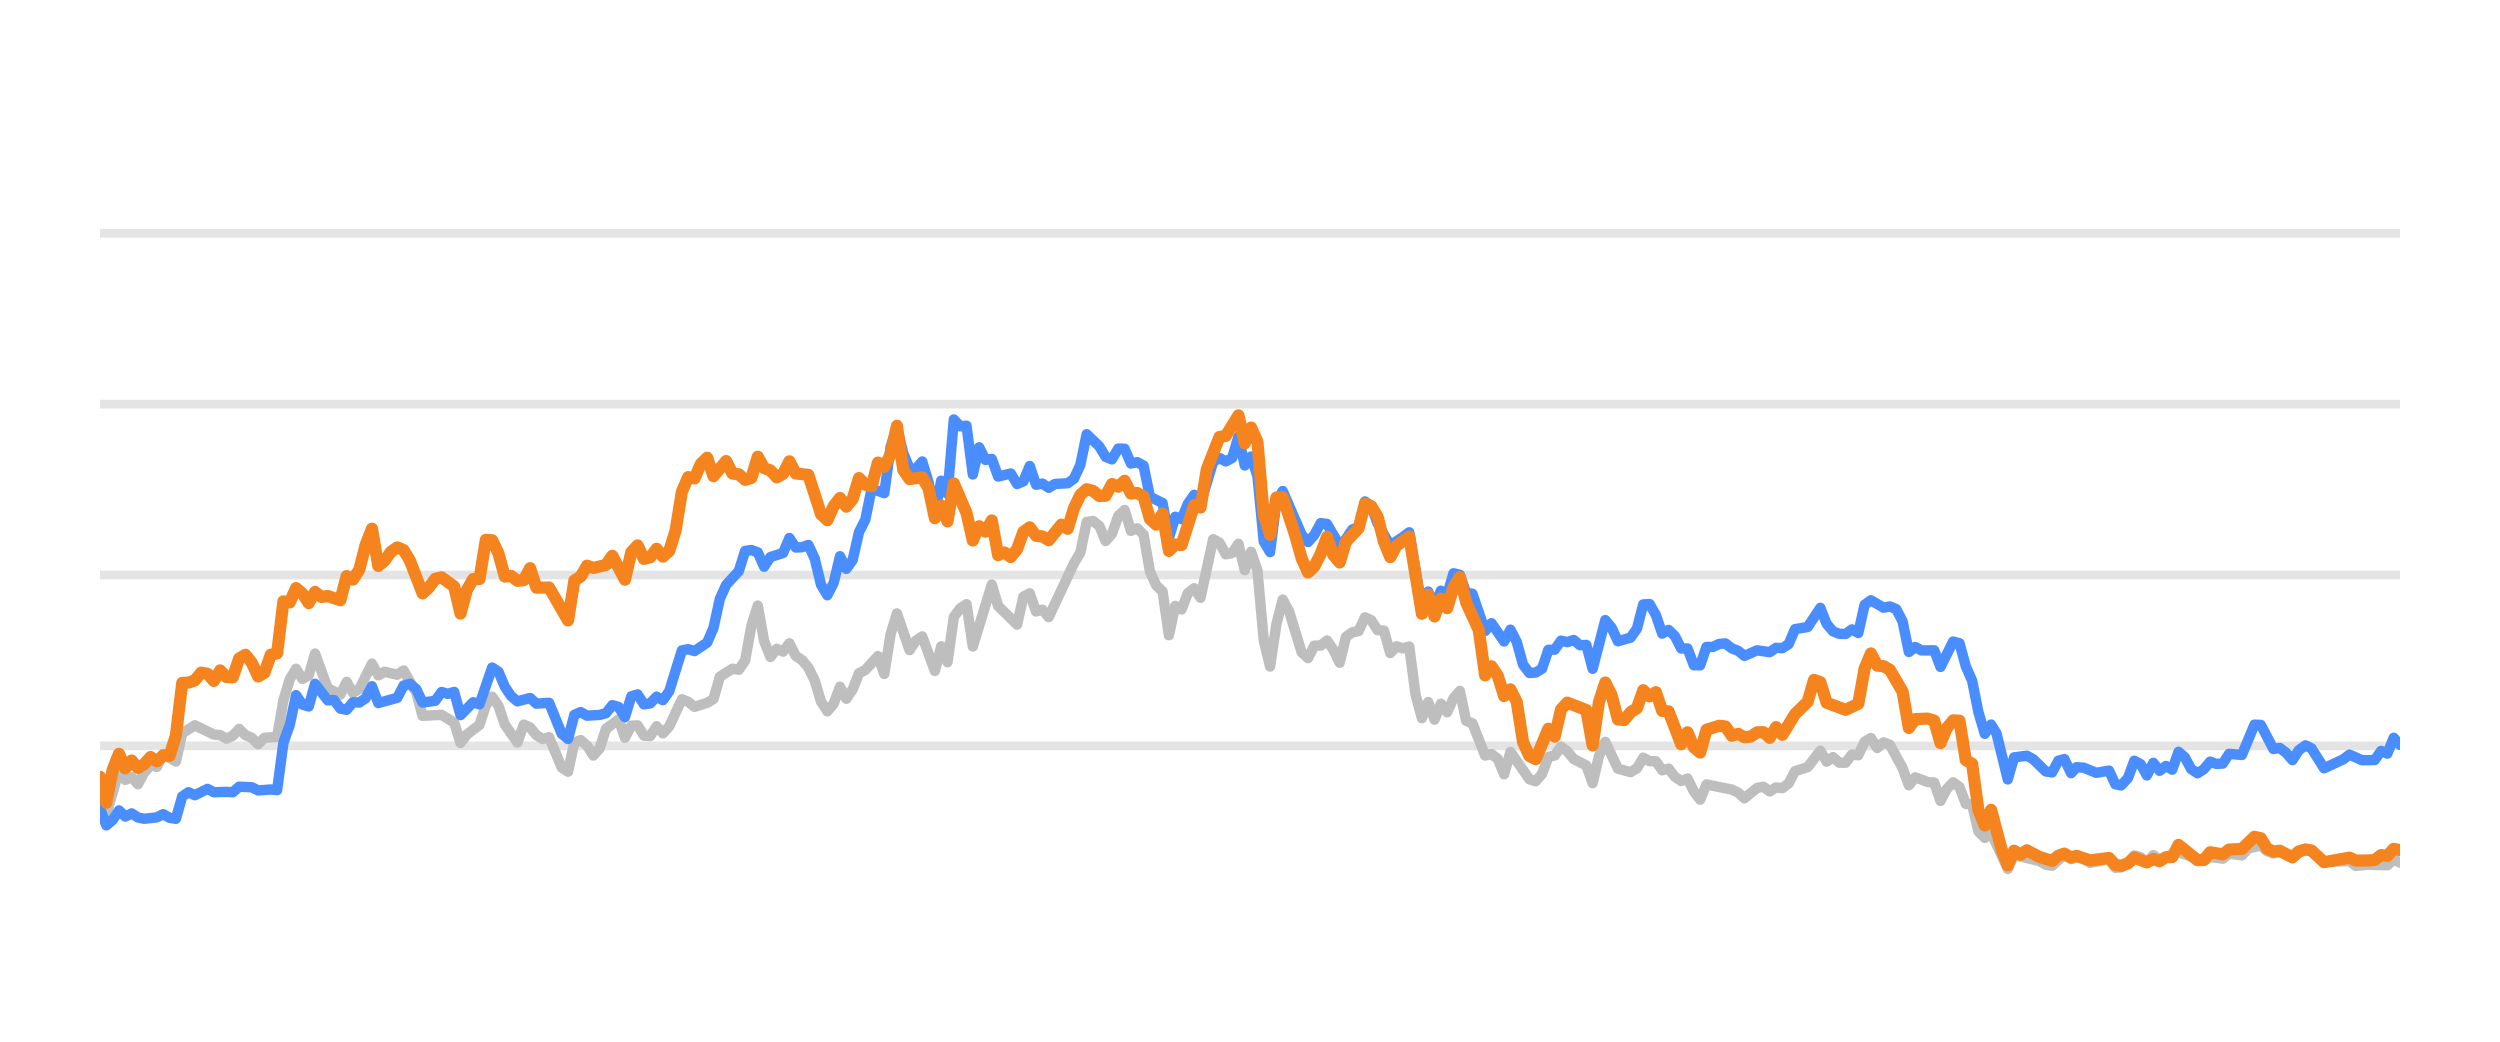
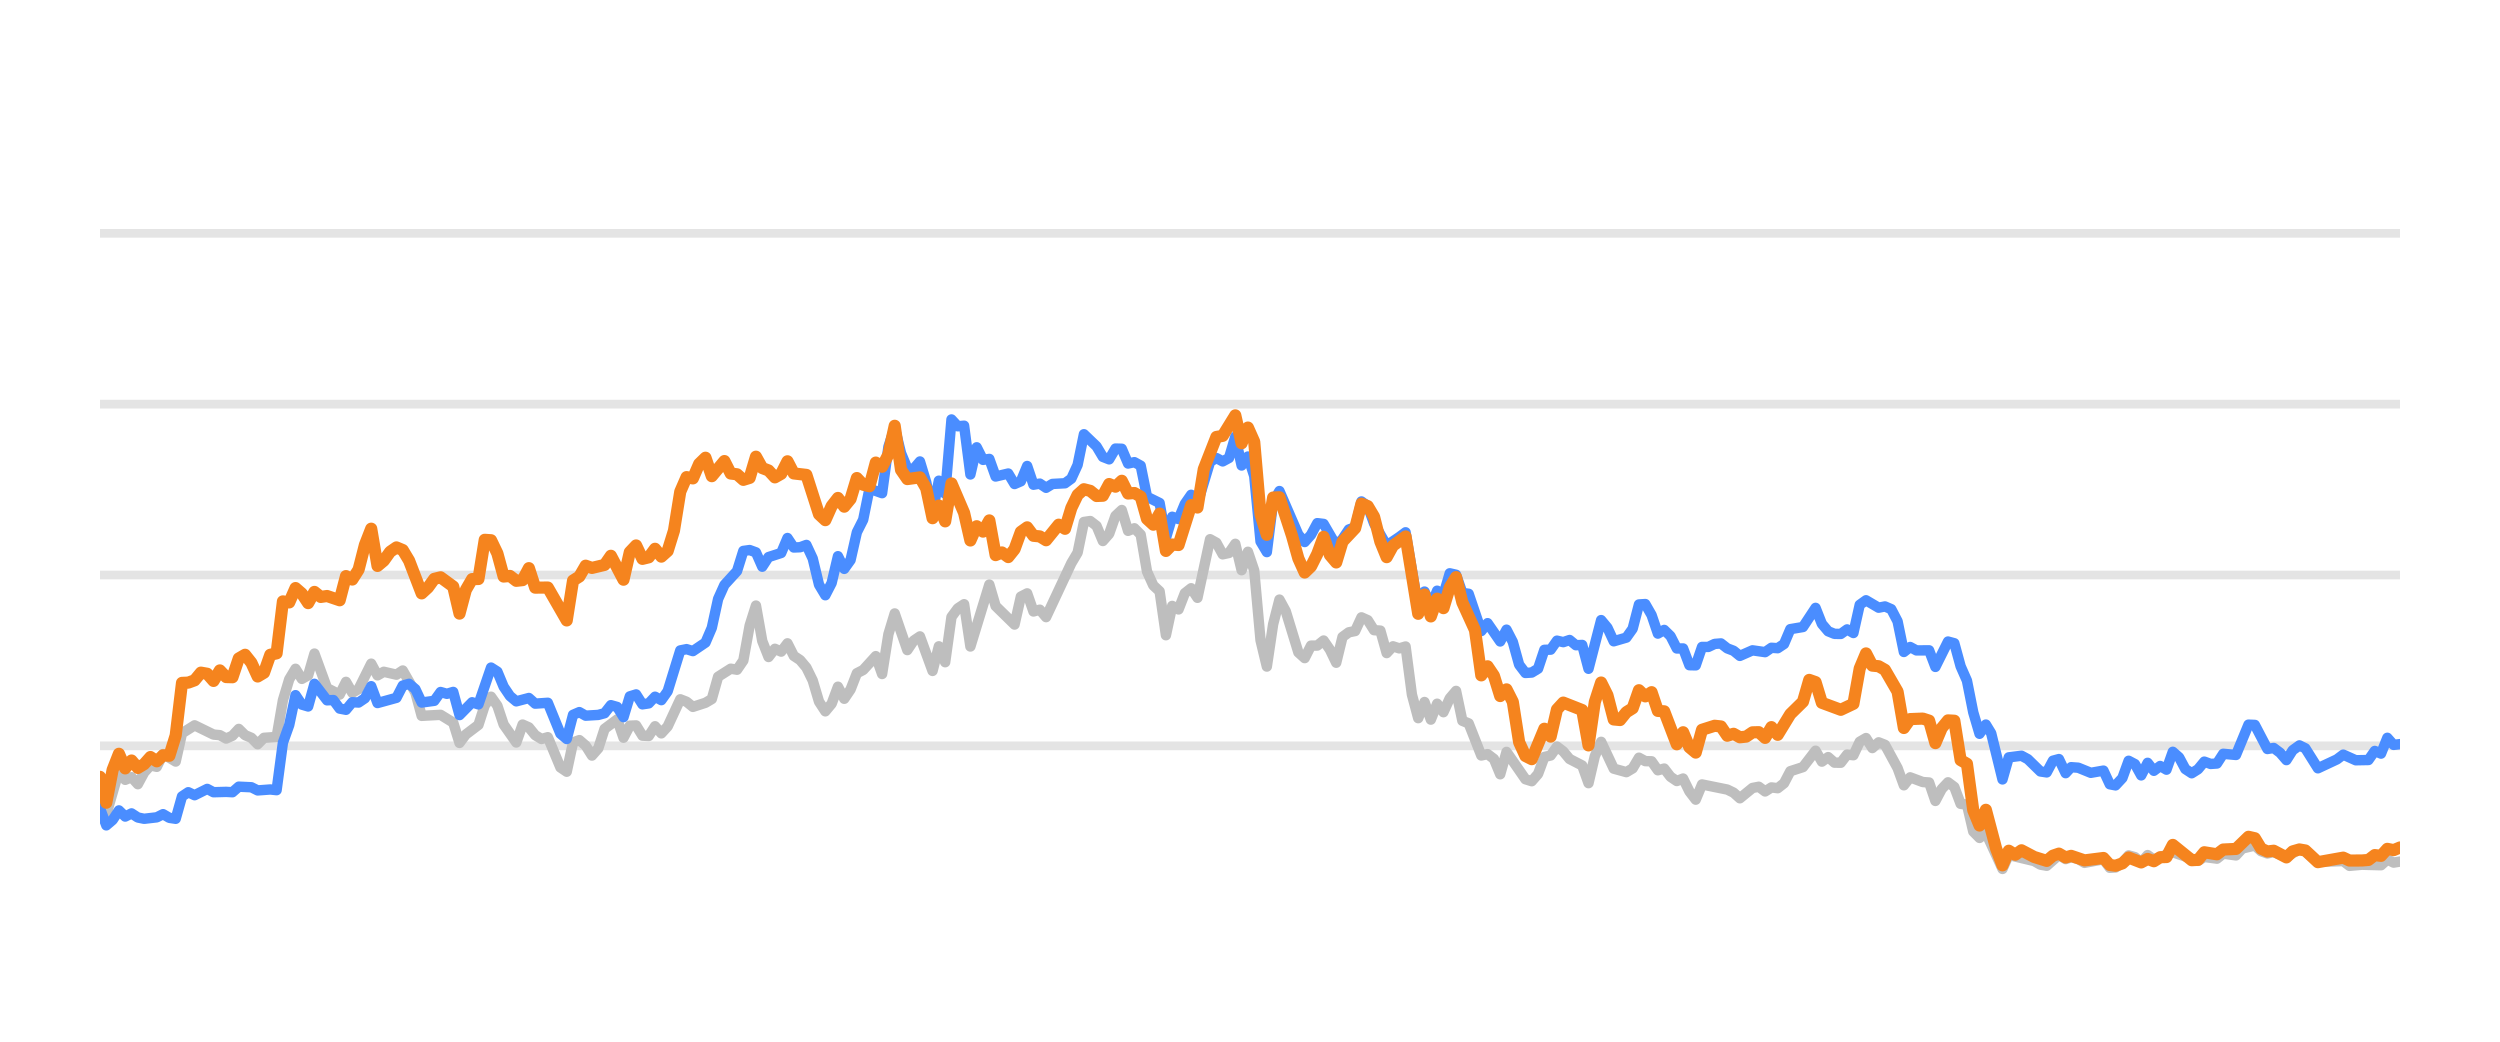
<svg xmlns="http://www.w3.org/2000/svg" width="144pt" height="60pt" viewBox="0 0 144 60" version="1.1">
  <defs>
    <style type="text/css">*{stroke-linejoin: round; stroke-linecap: butt}</style>
  </defs>
  <g id="figure_1">
    <g id="patch_1">
      <path d="M 0 60  L 144 60  L 144 0  L 0 0  L 0 60  z " style="fill: none; opacity: 0" />
    </g>
    <g id="axes_1">
      <g id="patch_2">
        <path d="M 5.76 52.8  L 138.24 52.8  L 138.24 3.6  L 5.76 3.6  L 5.76 52.8  z " style="fill: none" />
      </g>
      <g id="matplotlib.axis_1" />
      <g id="matplotlib.axis_2" />
      <g id="line2d_1">
-         <path d="M 5.76 42.96  L 138.24 42.96  " clip-path="url(#pcd23a385c2)" style="fill: none; stroke: #b2b2b2; stroke-opacity: 0.35; stroke-width: 0.5; stroke-linecap: square" />
+         <path d="M 5.76 42.96  L 138.24 42.96  " clip-path="url(#p2ea7244131)" style="fill: none; stroke: #b2b2b2; stroke-opacity: 0.35; stroke-width: 0.5; stroke-linecap: square" />
      </g>
      <g id="line2d_2">
-         <path d="M 5.76 33.12  L 138.24 33.12  " clip-path="url(#pcd23a385c2)" style="fill: none; stroke: #b2b2b2; stroke-opacity: 0.35; stroke-width: 0.5; stroke-linecap: square" />
+         <path d="M 5.76 33.12  L 138.24 33.12  " clip-path="url(#p2ea7244131)" style="fill: none; stroke: #b2b2b2; stroke-opacity: 0.35; stroke-width: 0.5; stroke-linecap: square" />
      </g>
      <g id="line2d_3">
-         <path d="M 5.76 23.28  L 138.24 23.28  " clip-path="url(#pcd23a385c2)" style="fill: none; stroke: #b2b2b2; stroke-opacity: 0.35; stroke-width: 0.5; stroke-linecap: square" />
+         <path d="M 5.76 23.28  L 138.24 23.28  " clip-path="url(#p2ea7244131)" style="fill: none; stroke: #b2b2b2; stroke-opacity: 0.35; stroke-width: 0.5; stroke-linecap: square" />
      </g>
      <g id="line2d_4">
-         <path d="M 5.76 13.44  L 138.24 13.44  " clip-path="url(#pcd23a385c2)" style="fill: none; stroke: #b2b2b2; stroke-opacity: 0.35; stroke-width: 0.5; stroke-linecap: square" />
+         <path d="M 5.76 13.44  L 138.24 13.44  " clip-path="url(#p2ea7244131)" style="fill: none; stroke: #b2b2b2; stroke-opacity: 0.35; stroke-width: 0.5; stroke-linecap: square" />
      </g>
      <g id="line2d_5">
-         <path d="M 5.76 46.128  L 6.124 46.916  L 6.853 44.406  L 7.217 44.918  L 7.582 44.766  L 7.946 45.169  L 8.31 44.495  L 8.674 44.087  L 9.039 44.17  L 9.403 43.432  L 10.132 43.865  L 10.496 42.237  L 11.225 41.779  L 12.317 42.311  L 12.682 42.345  L 13.046 42.542  L 13.41 42.379  L 13.775 41.986  L 14.139 42.345  L 14.503 42.498  L 14.868 42.867  L 15.232 42.498  L 15.961 42.448  L 16.325 40.333  L 16.689 39.127  L 17.053 38.522  L 17.418 39.103  L 17.782 38.901  L 18.146 37.646  L 18.875 39.639  L 19.604 40.008  L 19.968 39.275  L 20.332 39.905  L 20.696 39.688  L 21.425 38.227  L 21.789 38.901  L 22.154 38.694  L 22.882 38.862  L 23.247 38.621  L 23.975 39.89  L 24.34 41.233  L 25.432 41.174  L 26.161 41.622  L 26.525 42.793  L 26.89 42.306  L 27.618 41.755  L 27.983 40.628  L 28.347 40.131  L 28.711 40.648  L 29.076 41.735  L 29.804 42.768  L 30.168 41.735  L 30.533 41.897  L 30.897 42.345  L 31.261 42.566  L 31.626 42.463  L 32.354 44.205  L 32.719 44.451  L 33.083 42.763  L 33.447 42.63  L 33.811 42.945  L 34.176 43.521  L 34.54 43.108  L 34.904 41.981  L 35.633 41.44  L 35.997 42.493  L 36.362 41.799  L 36.726 41.784  L 37.09 42.375  L 37.455 42.394  L 37.819 41.833  L 38.183 42.242  L 38.547 41.843  L 39.276 40.279  L 39.64 40.421  L 40.005 40.716  L 40.733 40.48  L 41.098 40.264  L 41.462 38.98  L 42.19 38.517  L 42.555 38.576  L 42.919 38.045  L 43.283 36.033  L 43.648 34.881  L 44.012 36.923  L 44.376 37.843  L 44.741 37.371  L 45.105 37.533  L 45.469 37.056  L 45.834 37.779  L 46.198 38.02  L 46.562 38.453  L 46.926 39.196  L 47.291 40.416  L 47.655 40.972  L 48.019 40.534  L 48.384 39.555  L 48.748 40.249  L 49.112 39.713  L 49.477 38.778  L 49.841 38.591  L 50.569 37.794  L 50.934 38.822  L 51.298 36.534  L 51.662 35.334  L 52.391 37.445  L 52.755 36.903  L 53.12 36.657  L 53.848 38.645  L 54.213 37.228  L 54.577 38.143  L 54.941 35.536  L 55.305 35.044  L 55.67 34.803  L 56.034 37.238  L 57.127 33.671  L 57.491 34.906  L 58.584 35.974  L 58.948 34.365  L 59.313 34.178  L 59.677 35.221  L 60.041 35.118  L 60.406 35.546  L 61.863 32.441  L 62.227 31.831  L 62.592 30.065  L 62.956 30.011  L 63.32 30.291  L 63.684 31.162  L 64.049 30.749  L 64.413 29.715  L 64.777 29.376  L 65.142 30.576  L 65.506 30.429  L 65.87 30.793  L 66.235 32.918  L 66.599 33.72  L 66.963 34.06  L 67.328 36.589  L 67.692 34.901  L 68.056 35.103  L 68.42 34.168  L 68.785 33.883  L 69.149 34.434  L 69.878 31.059  L 70.242 31.26  L 70.606 31.929  L 70.971 31.851  L 71.335 31.324  L 71.699 32.844  L 72.063 31.782  L 72.428 32.859  L 72.792 36.884  L 73.156 38.394  L 73.521 35.954  L 73.885 34.537  L 74.249 35.206  L 74.978 37.578  L 75.342 37.907  L 75.707 37.189  L 76.071 37.184  L 76.435 36.894  L 76.799 37.42  L 77.164 38.173  L 77.528 36.687  L 77.892 36.421  L 78.257 36.348  L 78.621 35.56  L 78.985 35.723  L 79.35 36.298  L 79.714 36.323  L 80.078 37.617  L 80.442 37.228  L 80.807 37.346  L 81.171 37.238  L 81.535 40.008  L 81.9 41.366  L 82.264 40.436  L 82.628 41.45  L 82.993 40.534  L 83.357 41.022  L 83.721 40.224  L 84.086 39.796  L 84.45 41.518  L 84.814 41.666  L 85.543 43.516  L 85.907 43.437  L 86.271 43.713  L 86.636 44.598  L 87 43.309  L 88.093 44.884  L 88.457 44.997  L 88.821 44.579  L 89.186 43.6  L 89.55 43.516  L 89.914 43.004  L 90.279 43.28  L 90.643 43.718  L 91.372 44.092  L 91.736 45.11  L 92.1 43.555  L 92.465 42.729  L 93.193 44.274  L 93.922 44.475  L 94.286 44.259  L 94.65 43.644  L 95.015 43.841  L 95.379 43.851  L 95.743 44.367  L 96.108 44.269  L 96.472 44.741  L 96.836 44.987  L 97.2 44.844  L 97.565 45.587  L 97.929 46.06  L 98.293 45.184  L 99.751 45.479  L 100.115 45.656  L 100.479 45.981  L 101.208 45.386  L 101.572 45.317  L 101.936 45.587  L 102.301 45.356  L 102.665 45.4  L 103.029 45.115  L 103.394 44.421  L 104.122 44.185  L 104.851 43.24  L 105.215 43.87  L 105.58 43.609  L 105.944 43.929  L 106.308 43.934  L 106.672 43.462  L 107.037 43.501  L 107.401 42.724  L 107.765 42.512  L 108.13 43.088  L 108.494 42.758  L 108.858 42.901  L 109.587 44.239  L 109.951 45.233  L 110.315 44.775  L 111.044 45.046  L 111.408 45.071  L 111.773 46.133  L 112.137 45.445  L 112.501 45.061  L 112.866 45.331  L 113.23 46.301  L 113.594 46.345  L 113.959 47.895  L 114.323 48.264  L 114.687 47.964  L 115.648 50.05  L 116.011 49.248  L 117.475 49.597  L 117.838 49.804  L 118.202 49.868  L 118.907 49.248  L 119.295 49.484  L 119.613 49.376  L 120.023 49.479  L 120.387 49.7  L 121.479 49.494  L 121.845 49.986  L 122.178 49.966  L 122.572 49.7  L 122.935 49.272  L 123.298 49.371  L 123.658 49.681  L 124.031 49.253  L 124.392 49.513  L 125.484 49.09  L 126.943 49.587  L 127.305 49.361  L 128.035 49.459  L 128.398 49.169  L 129.133 49.272  L 129.499 48.874  L 130.224 48.702  L 130.588 49.031  L 130.949 49.159  L 131.311 49.08  L 132.046 49.366  L 132.798 48.908  L 133.14 49.051  L 133.866 49.646  L 135.33 49.597  L 135.689 49.873  L 136.415 49.809  L 137.512 49.838  L 137.877 49.509  L 138.24 49.686  L 138.24 49.686  " clip-path="url(#pcd23a385c2)" style="fill: none; stroke: #bebebe; stroke-width: 0.6; stroke-linecap: round" />
+         <path d="M 5.76 46.128  L 6.123 46.916  L 6.85 44.406  L 7.213 44.918  L 7.576 44.766  L 7.94 45.169  L 8.303 44.495  L 8.666 44.087  L 9.03 44.17  L 9.393 43.432  L 10.12 43.865  L 10.483 42.237  L 11.209 41.779  L 12.299 42.311  L 12.663 42.345  L 13.026 42.542  L 13.389 42.379  L 13.753 41.986  L 14.116 42.345  L 14.479 42.498  L 14.842 42.867  L 15.206 42.498  L 15.932 42.448  L 16.296 40.333  L 16.659 39.127  L 17.022 38.522  L 17.385 39.103  L 17.749 38.901  L 18.112 37.646  L 18.839 39.639  L 19.565 40.008  L 19.929 39.275  L 20.292 39.905  L 20.655 39.688  L 21.382 38.227  L 21.745 38.901  L 22.108 38.694  L 22.835 38.862  L 23.198 38.621  L 23.925 39.89  L 24.288 41.233  L 25.378 41.174  L 26.105 41.622  L 26.468 42.793  L 26.831 42.306  L 27.558 41.755  L 27.921 40.628  L 28.284 40.131  L 28.648 40.648  L 29.011 41.735  L 29.738 42.768  L 30.101 41.735  L 30.464 41.897  L 30.827 42.345  L 31.191 42.566  L 31.554 42.463  L 32.281 44.205  L 32.644 44.451  L 33.007 42.763  L 33.371 42.63  L 33.734 42.945  L 34.097 43.521  L 34.46 43.108  L 34.824 41.981  L 35.55 41.44  L 35.914 42.493  L 36.277 41.799  L 36.64 41.784  L 37.004 42.375  L 37.367 42.394  L 37.73 41.833  L 38.093 42.242  L 38.457 41.843  L 39.183 40.279  L 39.547 40.421  L 39.91 40.716  L 40.636 40.48  L 41 40.264  L 41.363 38.98  L 42.09 38.517  L 42.453 38.576  L 42.816 38.045  L 43.18 36.033  L 43.543 34.881  L 43.906 36.923  L 44.269 37.843  L 44.633 37.371  L 44.996 37.533  L 45.359 37.056  L 45.723 37.779  L 46.086 38.02  L 46.449 38.453  L 46.813 39.196  L 47.176 40.416  L 47.539 40.972  L 47.902 40.534  L 48.266 39.555  L 48.629 40.249  L 48.992 39.713  L 49.356 38.778  L 49.719 38.591  L 50.445 37.794  L 50.809 38.822  L 51.172 36.534  L 51.535 35.334  L 52.262 37.445  L 52.625 36.903  L 52.989 36.657  L 53.715 38.645  L 54.078 37.228  L 54.442 38.143  L 54.805 35.536  L 55.168 35.044  L 55.532 34.803  L 55.895 37.238  L 56.985 33.671  L 57.348 34.906  L 58.438 35.974  L 58.801 34.365  L 59.165 34.178  L 59.528 35.221  L 59.891 35.118  L 60.254 35.546  L 61.708 32.441  L 62.071 31.831  L 62.434 30.065  L 62.798 30.011  L 63.161 30.291  L 63.524 31.162  L 63.887 30.749  L 64.251 29.715  L 64.614 29.376  L 64.977 30.576  L 65.341 30.429  L 65.704 30.793  L 66.067 32.918  L 66.431 33.72  L 66.794 34.06  L 67.157 36.589  L 67.52 34.901  L 67.884 35.103  L 68.247 34.168  L 68.61 33.883  L 68.974 34.434  L 69.7 31.059  L 70.063 31.26  L 70.427 31.929  L 70.79 31.851  L 71.153 31.324  L 71.517 32.844  L 71.88 31.782  L 72.243 32.859  L 72.607 36.884  L 72.97 38.394  L 73.333 35.954  L 73.696 34.537  L 74.06 35.206  L 74.786 37.578  L 75.15 37.907  L 75.513 37.189  L 75.876 37.184  L 76.24 36.894  L 76.603 37.42  L 76.966 38.173  L 77.329 36.687  L 77.693 36.421  L 78.056 36.348  L 78.419 35.56  L 78.783 35.723  L 79.146 36.298  L 79.509 36.323  L 79.872 37.617  L 80.236 37.228  L 80.599 37.346  L 80.962 37.238  L 81.326 40.008  L 81.689 41.366  L 82.052 40.436  L 82.416 41.45  L 82.779 40.534  L 83.142 41.022  L 83.505 40.224  L 83.869 39.796  L 84.232 41.518  L 84.595 41.666  L 85.322 43.516  L 85.685 43.437  L 86.049 43.713  L 86.412 44.598  L 86.775 43.309  L 87.865 44.884  L 88.228 44.997  L 88.592 44.579  L 88.955 43.6  L 89.318 43.516  L 89.682 43.004  L 90.045 43.28  L 90.408 43.718  L 91.135 44.092  L 91.498 45.11  L 91.861 43.555  L 92.225 42.729  L 92.951 44.274  L 93.678 44.475  L 94.041 44.259  L 94.404 43.644  L 94.768 43.841  L 95.131 43.851  L 95.494 44.367  L 95.858 44.269  L 96.221 44.741  L 96.584 44.987  L 96.947 44.844  L 97.311 45.587  L 97.674 46.06  L 98.037 45.184  L 99.491 45.479  L 99.854 45.656  L 100.217 45.981  L 100.944 45.386  L 101.307 45.317  L 101.67 45.587  L 102.034 45.356  L 102.397 45.4  L 102.76 45.115  L 103.123 44.421  L 103.85 44.185  L 104.577 43.24  L 104.94 43.87  L 105.303 43.609  L 105.667 43.929  L 106.03 43.934  L 106.393 43.462  L 106.756 43.501  L 107.12 42.724  L 107.483 42.512  L 107.846 43.088  L 108.21 42.758  L 108.573 42.901  L 109.3 44.239  L 109.663 45.233  L 110.026 44.775  L 110.753 45.046  L 111.116 45.071  L 111.479 46.133  L 111.843 45.445  L 112.206 45.061  L 112.569 45.331  L 112.932 46.301  L 113.296 46.345  L 113.659 47.895  L 114.022 48.264  L 114.386 47.964  L 115.344 50.05  L 115.706 49.248  L 117.166 49.597  L 117.528 49.804  L 117.891 49.868  L 118.594 49.248  L 118.981 49.484  L 119.298 49.376  L 119.707 49.479  L 120.069 49.7  L 121.159 49.494  L 121.524 49.986  L 121.856 49.966  L 122.249 49.7  L 122.61 49.272  L 122.973 49.371  L 123.332 49.681  L 123.704 49.253  L 124.063 49.513  L 125.153 49.09  L 126.608 49.587  L 126.969 49.361  L 127.696 49.459  L 128.059 49.169  L 128.792 49.272  L 129.156 48.874  L 129.879 48.702  L 130.243 49.031  L 130.603 49.159  L 130.964 49.08  L 131.697 49.366  L 132.447 48.908  L 132.788 49.051  L 133.511 49.646  L 134.971 49.597  L 135.33 49.873  L 136.054 49.809  L 137.147 49.838  L 137.511 49.509  L 137.873 49.686  L 138.24 49.627  L 138.24 49.627  " clip-path="url(#p2ea7244131)" style="fill: none; stroke: #bebebe; stroke-width: 0.6; stroke-linecap: round" />
      </g>
      <g id="line2d_6">
-         <path d="M 5.76 46.561  L 6.124 47.541  L 6.489 47.231  L 6.853 46.68  L 7.217 47.034  L 7.582 46.852  L 7.946 47.088  L 8.31 47.162  L 9.039 47.078  L 9.403 46.896  L 9.767 47.108  L 10.132 47.162  L 10.496 45.873  L 10.86 45.632  L 11.225 45.804  L 11.953 45.44  L 12.317 45.632  L 13.046 45.612  L 13.41 45.632  L 13.775 45.312  L 14.503 45.346  L 14.868 45.528  L 15.596 45.474  L 15.961 45.513  L 16.325 42.778  L 16.689 41.76  L 17.053 40.042  L 17.418 40.584  L 17.782 40.692  L 18.146 39.388  L 18.875 40.338  L 19.239 40.323  L 19.604 40.815  L 19.968 40.884  L 20.332 40.446  L 20.696 40.466  L 21.061 40.22  L 21.425 39.526  L 21.789 40.495  L 22.882 40.195  L 23.247 39.491  L 23.611 39.388  L 23.975 39.693  L 24.34 40.466  L 25.068 40.367  L 25.432 39.86  L 25.797 39.964  L 26.161 39.855  L 26.525 41.189  L 27.254 40.451  L 27.618 40.574  L 28.347 38.453  L 28.711 38.685  L 29.076 39.555  L 29.44 40.092  L 29.804 40.397  L 30.533 40.205  L 30.897 40.53  L 31.626 40.48  L 32.354 42.261  L 32.719 42.566  L 33.083 41.174  L 33.447 41.017  L 33.811 41.223  L 34.54 41.179  L 34.904 41.081  L 35.269 40.618  L 35.633 40.721  L 35.997 41.307  L 36.362 40.111  L 36.726 39.998  L 37.09 40.569  L 37.455 40.515  L 37.819 40.131  L 38.183 40.328  L 38.547 39.816  L 39.276 37.464  L 39.64 37.391  L 40.005 37.504  L 40.733 37.012  L 41.098 36.161  L 41.462 34.498  L 41.826 33.691  L 42.555 32.894  L 42.919 31.733  L 43.283 31.683  L 43.648 31.816  L 44.012 32.643  L 44.376 32.087  L 45.105 31.851  L 45.469 30.99  L 45.834 31.536  L 46.198 31.521  L 46.562 31.388  L 46.926 32.17  L 47.291 33.681  L 47.655 34.286  L 48.019 33.582  L 48.384 32.038  L 48.748 32.766  L 49.112 32.259  L 49.477 30.655  L 49.841 29.937  L 50.205 28.146  L 50.934 28.407  L 51.298 25.735  L 51.662 24.623  L 52.027 26.104  L 52.391 26.98  L 52.755 27.009  L 53.12 26.581  L 53.484 27.782  L 53.848 29.499  L 54.213 27.688  L 54.577 28.441  L 54.941 24.161  L 55.305 24.554  L 55.67 24.52  L 56.034 27.329  L 56.398 25.765  L 56.763 26.488  L 57.127 26.434  L 57.491 27.447  L 58.22 27.275  L 58.584 27.88  L 58.948 27.723  L 59.313 26.842  L 59.677 27.92  L 60.041 27.856  L 60.406 28.097  L 60.77 27.875  L 61.499 27.836  L 61.863 27.57  L 62.227 26.778  L 62.592 25.012  L 63.32 25.71  L 63.684 26.316  L 64.049 26.458  L 64.413 25.838  L 64.777 25.848  L 65.142 26.699  L 65.506 26.621  L 65.87 26.822  L 66.235 28.613  L 66.963 28.972  L 67.328 30.995  L 67.692 29.765  L 68.056 29.897  L 68.42 29.022  L 68.785 28.5  L 69.149 29.007  L 69.878 26.601  L 70.242 26.38  L 70.606 26.576  L 70.971 26.38  L 71.335 25.15  L 71.699 26.813  L 72.063 26.296  L 72.428 27.418  L 72.792 31.191  L 73.156 31.801  L 73.521 28.899  L 73.885 28.284  L 74.978 30.803  L 75.342 31.221  L 75.707 30.808  L 76.071 30.134  L 76.435 30.178  L 77.164 31.428  L 77.528 31.044  L 77.892 30.498  L 78.257 30.365  L 78.621 28.884  L 78.985 29.154  L 79.35 30.153  L 80.078 31.423  L 80.807 30.931  L 81.171 30.66  L 81.9 34.999  L 82.264 34.074  L 82.628 34.916  L 82.993 34.025  L 83.357 34.261  L 83.721 33.022  L 84.086 33.105  L 84.45 34.153  L 84.814 34.202  L 85.543 36.348  L 85.907 35.895  L 86.636 36.948  L 87 36.269  L 87.364 36.972  L 87.729 38.286  L 88.093 38.763  L 88.457 38.739  L 88.821 38.517  L 89.186 37.43  L 89.55 37.42  L 89.914 36.903  L 90.279 36.987  L 90.643 36.864  L 91.007 37.164  L 91.372 37.149  L 91.736 38.522  L 92.465 35.718  L 92.829 36.156  L 93.193 36.938  L 93.922 36.726  L 94.286 36.215  L 94.65 34.817  L 95.015 34.793  L 95.379 35.427  L 95.743 36.495  L 96.108 36.284  L 96.472 36.638  L 96.836 37.351  L 97.2 37.351  L 97.565 38.316  L 97.929 38.325  L 98.293 37.263  L 98.658 37.263  L 99.022 37.09  L 99.386 37.061  L 99.751 37.346  L 100.115 37.484  L 100.479 37.779  L 101.208 37.459  L 101.936 37.563  L 102.301 37.312  L 102.665 37.336  L 103.029 37.095  L 103.394 36.239  L 104.122 36.116  L 104.851 35.014  L 105.215 35.934  L 105.58 36.362  L 105.944 36.51  L 106.308 36.515  L 106.672 36.254  L 107.037 36.461  L 107.401 34.837  L 107.765 34.576  L 108.494 35.004  L 108.858 34.931  L 109.223 35.088  L 109.587 35.787  L 109.951 37.553  L 110.315 37.268  L 110.68 37.464  L 111.408 37.459  L 111.773 38.414  L 112.501 36.953  L 112.866 37.051  L 113.23 38.379  L 113.594 39.206  L 113.959 41.031  L 114.323 42.266  L 114.687 41.735  L 114.995 42.237  L 115.648 44.894  L 116.011 43.624  L 116.745 43.531  L 117.111 43.728  L 117.838 44.436  L 118.202 44.49  L 118.562 43.816  L 118.907 43.723  L 119.295 44.534  L 119.613 44.19  L 120.023 44.22  L 120.749 44.515  L 121.479 44.387  L 121.845 45.174  L 122.178 45.238  L 122.572 44.815  L 122.935 43.821  L 123.298 44.013  L 123.658 44.662  L 124.031 43.939  L 124.392 44.397  L 124.757 44.121  L 125.119 44.333  L 125.484 43.304  L 125.848 43.624  L 126.21 44.298  L 126.578 44.539  L 126.943 44.308  L 127.305 43.87  L 127.669 44.003  L 128.035 43.978  L 128.398 43.418  L 129.133 43.486  L 129.857 41.74  L 130.224 41.755  L 130.949 43.142  L 131.311 43.083  L 131.681 43.359  L 132.046 43.782  L 132.407 43.216  L 132.798 42.935  L 133.14 43.103  L 133.866 44.254  L 134.962 43.742  L 135.33 43.467  L 136.054 43.791  L 136.785 43.777  L 137.15 43.255  L 137.512 43.408  L 137.877 42.498  L 138.24 42.906  L 138.24 42.906  " clip-path="url(#pcd23a385c2)" style="fill: none; stroke: #4a8dff; stroke-width: 0.6; stroke-linecap: round" />
+         <path d="M 5.76 46.561  L 6.123 47.541  L 6.487 47.231  L 6.85 46.68  L 7.213 47.034  L 7.576 46.852  L 7.94 47.088  L 8.303 47.162  L 9.03 47.078  L 9.393 46.896  L 9.756 47.108  L 10.12 47.162  L 10.483 45.873  L 10.846 45.632  L 11.209 45.804  L 11.936 45.44  L 12.299 45.632  L 13.026 45.612  L 13.389 45.632  L 13.753 45.312  L 14.479 45.346  L 14.842 45.528  L 15.569 45.474  L 15.932 45.513  L 16.296 42.778  L 16.659 41.76  L 17.022 40.042  L 17.385 40.584  L 17.749 40.692  L 18.112 39.388  L 18.839 40.338  L 19.202 40.323  L 19.565 40.815  L 19.929 40.884  L 20.292 40.446  L 20.655 40.466  L 21.018 40.22  L 21.382 39.526  L 21.745 40.495  L 22.835 40.195  L 23.198 39.491  L 23.562 39.388  L 23.925 39.693  L 24.288 40.466  L 25.015 40.367  L 25.378 39.86  L 25.741 39.964  L 26.105 39.855  L 26.468 41.189  L 27.194 40.451  L 27.558 40.574  L 28.284 38.453  L 28.648 38.685  L 29.011 39.555  L 29.374 40.092  L 29.738 40.397  L 30.464 40.205  L 30.827 40.53  L 31.554 40.48  L 32.281 42.261  L 32.644 42.566  L 33.007 41.174  L 33.371 41.017  L 33.734 41.223  L 34.46 41.179  L 34.824 41.081  L 35.187 40.618  L 35.55 40.721  L 35.914 41.307  L 36.277 40.111  L 36.64 39.998  L 37.004 40.569  L 37.367 40.515  L 37.73 40.131  L 38.093 40.328  L 38.457 39.816  L 39.183 37.464  L 39.547 37.391  L 39.91 37.504  L 40.636 37.012  L 41 36.161  L 41.363 34.498  L 41.726 33.691  L 42.453 32.894  L 42.816 31.733  L 43.18 31.683  L 43.543 31.816  L 43.906 32.643  L 44.269 32.087  L 44.996 31.851  L 45.359 30.99  L 45.723 31.536  L 46.086 31.521  L 46.449 31.388  L 46.813 32.17  L 47.176 33.681  L 47.539 34.286  L 47.902 33.582  L 48.266 32.038  L 48.629 32.766  L 48.992 32.259  L 49.356 30.655  L 49.719 29.937  L 50.082 28.146  L 50.809 28.407  L 51.172 25.735  L 51.535 24.623  L 51.899 26.104  L 52.262 26.98  L 52.625 27.009  L 52.989 26.581  L 53.352 27.782  L 53.715 29.499  L 54.078 27.688  L 54.442 28.441  L 54.805 24.161  L 55.168 24.554  L 55.532 24.52  L 55.895 27.329  L 56.258 25.765  L 56.622 26.488  L 56.985 26.434  L 57.348 27.447  L 58.075 27.275  L 58.438 27.88  L 58.801 27.723  L 59.165 26.842  L 59.528 27.92  L 59.891 27.856  L 60.254 28.097  L 60.618 27.875  L 61.344 27.836  L 61.708 27.57  L 62.071 26.778  L 62.434 25.012  L 63.161 25.71  L 63.524 26.316  L 63.887 26.458  L 64.251 25.838  L 64.614 25.848  L 64.977 26.699  L 65.341 26.621  L 65.704 26.822  L 66.067 28.613  L 66.794 28.972  L 67.157 30.995  L 67.52 29.765  L 67.884 29.897  L 68.247 29.022  L 68.61 28.5  L 68.974 29.007  L 69.7 26.601  L 70.063 26.38  L 70.427 26.576  L 70.79 26.38  L 71.153 25.15  L 71.517 26.813  L 71.88 26.296  L 72.243 27.418  L 72.607 31.191  L 72.97 31.801  L 73.333 28.899  L 73.696 28.284  L 74.786 30.803  L 75.15 31.221  L 75.513 30.808  L 75.876 30.134  L 76.24 30.178  L 76.966 31.428  L 77.329 31.044  L 77.693 30.498  L 78.056 30.365  L 78.419 28.884  L 78.783 29.154  L 79.146 30.153  L 79.872 31.423  L 80.599 30.931  L 80.962 30.66  L 81.689 34.999  L 82.052 34.074  L 82.416 34.916  L 82.779 34.025  L 83.142 34.261  L 83.505 33.022  L 83.869 33.105  L 84.232 34.153  L 84.595 34.202  L 85.322 36.348  L 85.685 35.895  L 86.412 36.948  L 86.775 36.269  L 87.138 36.972  L 87.502 38.286  L 87.865 38.763  L 88.228 38.739  L 88.592 38.517  L 88.955 37.43  L 89.318 37.42  L 89.682 36.903  L 90.045 36.987  L 90.408 36.864  L 90.771 37.164  L 91.135 37.149  L 91.498 38.522  L 92.225 35.718  L 92.588 36.156  L 92.951 36.938  L 93.678 36.726  L 94.041 36.215  L 94.404 34.817  L 94.768 34.793  L 95.131 35.427  L 95.494 36.495  L 95.858 36.284  L 96.221 36.638  L 96.584 37.351  L 96.947 37.351  L 97.311 38.316  L 97.674 38.325  L 98.037 37.263  L 98.401 37.263  L 98.764 37.09  L 99.127 37.061  L 99.491 37.346  L 99.854 37.484  L 100.217 37.779  L 100.944 37.459  L 101.67 37.563  L 102.034 37.312  L 102.397 37.336  L 102.76 37.095  L 103.123 36.239  L 103.85 36.116  L 104.577 35.014  L 104.94 35.934  L 105.303 36.362  L 105.667 36.51  L 106.03 36.515  L 106.393 36.254  L 106.756 36.461  L 107.12 34.837  L 107.483 34.576  L 108.21 35.004  L 108.573 34.931  L 108.936 35.088  L 109.3 35.787  L 109.663 37.553  L 110.026 37.268  L 110.389 37.464  L 111.116 37.459  L 111.479 38.414  L 112.206 36.953  L 112.569 37.051  L 112.932 38.379  L 113.296 39.206  L 113.659 41.031  L 114.022 42.266  L 114.386 41.735  L 114.692 42.237  L 115.344 44.894  L 115.706 43.624  L 116.438 43.531  L 116.803 43.728  L 117.528 44.436  L 117.891 44.49  L 118.25 43.816  L 118.594 43.723  L 118.981 44.534  L 119.298 44.19  L 119.707 44.22  L 120.431 44.515  L 121.159 44.387  L 121.524 45.174  L 121.856 45.238  L 122.249 44.815  L 122.61 43.821  L 122.973 44.013  L 123.332 44.662  L 123.704 43.939  L 124.063 44.397  L 124.427 44.121  L 124.789 44.333  L 125.153 43.304  L 125.516 43.624  L 125.876 44.298  L 126.243 44.539  L 126.608 44.308  L 126.969 43.87  L 127.332 44.003  L 127.696 43.978  L 128.059 43.418  L 128.792 43.486  L 129.513 41.74  L 129.879 41.755  L 130.603 43.142  L 130.964 43.083  L 131.332 43.359  L 131.697 43.782  L 132.057 43.216  L 132.447 42.935  L 132.788 43.103  L 133.511 44.254  L 134.605 43.742  L 134.971 43.467  L 135.693 43.791  L 136.422 43.777  L 136.787 43.255  L 137.147 43.408  L 137.511 42.498  L 137.873 42.906  L 138.24 42.862  L 138.24 42.862  " clip-path="url(#p2ea7244131)" style="fill: none; stroke: #4a8dff; stroke-width: 0.6; stroke-linecap: round" />
      </g>
      <g id="line2d_7">
-         <path d="M 5.76 44.746  L 6.124 46.237  L 6.489 44.343  L 6.853 43.418  L 7.217 44.259  L 7.582 43.806  L 7.946 44.234  L 8.31 44.013  L 8.674 43.605  L 9.039 43.851  L 9.403 43.506  L 9.767 43.531  L 10.132 42.36  L 10.496 39.334  L 10.86 39.319  L 11.225 39.186  L 11.589 38.744  L 11.953 38.808  L 12.317 39.221  L 12.682 38.616  L 13.046 38.999  L 13.41 39.009  L 13.775 37.927  L 14.139 37.715  L 14.503 38.173  L 14.868 38.965  L 15.232 38.748  L 15.596 37.715  L 15.961 37.632  L 16.325 34.64  L 16.689 34.699  L 17.053 33.873  L 17.418 34.188  L 17.782 34.739  L 18.146 34.094  L 18.511 34.384  L 18.875 34.33  L 19.604 34.576  L 19.968 33.184  L 20.332 33.381  L 20.696 32.81  L 21.061 31.388  L 21.425 30.453  L 21.789 32.598  L 22.154 32.293  L 22.518 31.782  L 22.882 31.531  L 23.247 31.683  L 23.611 32.289  L 24.34 34.178  L 24.704 33.843  L 25.068 33.341  L 25.432 33.253  L 26.161 33.784  L 26.525 35.344  L 26.89 33.981  L 27.254 33.356  L 27.618 33.351  L 27.983 31.093  L 28.347 31.118  L 28.711 31.875  L 29.076 33.209  L 29.44 33.174  L 29.804 33.455  L 30.168 33.415  L 30.533 32.726  L 30.897 33.848  L 31.626 33.843  L 32.719 35.737  L 33.083 33.44  L 33.447 33.209  L 33.811 32.584  L 34.176 32.712  L 34.904 32.539  L 35.269 32.013  L 35.997 33.391  L 36.362 31.801  L 36.726 31.418  L 37.09 32.19  L 37.455 32.102  L 37.819 31.61  L 38.183 32.062  L 38.547 31.737  L 38.912 30.567  L 39.276 28.318  L 39.64 27.482  L 40.005 27.555  L 40.369 26.719  L 40.733 26.365  L 41.098 27.428  L 41.826 26.557  L 42.19 27.275  L 42.555 27.319  L 42.919 27.639  L 43.283 27.526  L 43.648 26.306  L 44.012 26.96  L 44.376 27.098  L 44.741 27.496  L 45.105 27.29  L 45.469 26.571  L 45.834 27.27  L 46.562 27.354  L 47.291 29.622  L 47.655 29.961  L 48.019 29.15  L 48.384 28.682  L 48.748 29.184  L 49.112 28.741  L 49.477 27.536  L 49.841 27.92  L 50.205 28.008  L 50.569 26.645  L 50.934 26.886  L 51.298 26.183  L 51.662 24.525  L 52.027 27.068  L 52.391 27.595  L 53.12 27.496  L 53.484 28.131  L 53.848 29.848  L 54.213 29.12  L 54.577 30.03  L 54.941 27.846  L 55.67 29.543  L 56.034 31.132  L 56.398 30.311  L 56.763 30.621  L 57.127 29.976  L 57.491 31.974  L 57.856 31.821  L 58.22 32.087  L 58.584 31.634  L 58.948 30.635  L 59.313 30.375  L 59.677 30.862  L 60.041 30.896  L 60.406 31.118  L 61.134 30.222  L 61.499 30.458  L 61.863 29.258  L 62.227 28.505  L 62.592 28.18  L 62.956 28.274  L 63.32 28.569  L 63.684 28.554  L 64.049 27.88  L 64.413 28.033  L 64.777 27.693  L 65.142 28.426  L 65.506 28.397  L 65.87 28.603  L 66.235 29.888  L 66.599 30.222  L 66.963 29.583  L 67.328 31.733  L 67.692 31.364  L 68.056 31.393  L 68.785 29.095  L 69.149 29.233  L 69.513 27.024  L 70.242 25.169  L 70.606 25.105  L 71.335 23.925  L 71.699 25.533  L 72.063 24.628  L 72.428 25.445  L 72.792 29.642  L 73.156 30.803  L 73.521 28.658  L 73.885 28.643  L 74.614 30.872  L 74.978 32.17  L 75.342 32.977  L 75.707 32.628  L 76.071 31.905  L 76.435 30.921  L 76.799 31.969  L 77.164 32.397  L 77.528 31.196  L 78.257 30.424  L 78.621 29.012  L 78.985 29.154  L 79.35 29.765  L 79.714 31.201  L 80.078 32.092  L 80.442 31.432  L 81.171 30.901  L 81.9 35.354  L 82.264 34.247  L 82.628 35.506  L 82.993 34.483  L 83.357 35.029  L 83.721 33.833  L 84.086 33.243  L 84.45 34.699  L 85.178 36.293  L 85.543 38.901  L 85.907 38.379  L 86.271 38.921  L 86.636 40.092  L 87 39.708  L 87.364 40.426  L 87.729 42.753  L 88.093 43.545  L 88.457 43.728  L 89.186 41.976  L 89.55 42.429  L 89.914 40.864  L 90.279 40.47  L 91.372 40.899  L 91.736 42.935  L 92.1 40.436  L 92.465 39.314  L 92.829 40.042  L 93.193 41.44  L 93.557 41.474  L 93.922 41.022  L 94.286 40.795  L 94.65 39.757  L 95.015 40.111  L 95.379 39.87  L 95.743 40.948  L 96.108 40.972  L 96.836 42.871  L 97.2 42.178  L 97.565 43.044  L 97.929 43.349  L 98.293 42.035  L 99.022 41.804  L 99.386 41.843  L 99.751 42.379  L 100.115 42.266  L 100.479 42.468  L 100.844 42.429  L 101.208 42.183  L 101.572 42.173  L 101.936 42.502  L 102.301 41.883  L 102.665 42.325  L 103.394 41.135  L 104.122 40.421  L 104.487 39.162  L 104.851 39.29  L 105.215 40.48  L 106.308 40.884  L 107.037 40.539  L 107.401 38.502  L 107.765 37.637  L 108.13 38.34  L 108.494 38.375  L 108.858 38.581  L 109.587 39.836  L 109.951 41.932  L 110.315 41.42  L 111.044 41.391  L 111.408 41.509  L 111.773 42.803  L 112.137 41.937  L 112.501 41.494  L 112.866 41.514  L 113.23 43.782  L 113.594 43.993  L 113.959 46.67  L 114.323 47.55  L 114.687 46.645  L 115.284 48.894  L 115.648 49.843  L 116.011 49.002  L 116.384 49.233  L 116.745 48.977  L 117.475 49.361  L 118.202 49.587  L 118.562 49.287  L 118.907 49.169  L 119.295 49.39  L 119.613 49.297  L 120.387 49.558  L 121.479 49.42  L 121.845 49.823  L 122.178 49.868  L 122.572 49.73  L 122.935 49.395  L 123.658 49.676  L 124.031 49.474  L 124.392 49.607  L 124.757 49.376  L 125.119 49.366  L 125.484 48.667  L 126.578 49.548  L 126.943 49.528  L 127.305 49.09  L 128.035 49.208  L 128.398 48.933  L 129.133 48.898  L 129.857 48.2  L 130.224 48.283  L 130.588 48.884  L 130.949 49.046  L 131.311 49.002  L 132.046 49.386  L 132.407 49.041  L 132.798 48.928  L 133.14 48.987  L 133.866 49.661  L 135.33 49.4  L 135.689 49.568  L 136.415 49.563  L 136.785 49.533  L 137.15 49.253  L 137.512 49.297  L 137.877 48.894  L 138.24 48.967  L 138.24 48.967  " clip-path="url(#pcd23a385c2)" style="fill: none; stroke: #f5841e; stroke-width: 0.7; stroke-linecap: round" />
+         <path d="M 5.76 44.746  L 6.123 46.237  L 6.487 44.343  L 6.85 43.418  L 7.213 44.259  L 7.576 43.806  L 7.94 44.234  L 8.303 44.013  L 8.666 43.605  L 9.03 43.851  L 9.393 43.506  L 9.756 43.531  L 10.12 42.36  L 10.483 39.334  L 10.846 39.319  L 11.209 39.186  L 11.573 38.744  L 11.936 38.808  L 12.299 39.221  L 12.663 38.616  L 13.026 38.999  L 13.389 39.009  L 13.753 37.927  L 14.116 37.715  L 14.479 38.173  L 14.842 38.965  L 15.206 38.748  L 15.569 37.715  L 15.932 37.632  L 16.296 34.64  L 16.659 34.699  L 17.022 33.873  L 17.385 34.188  L 17.749 34.739  L 18.112 34.094  L 18.475 34.384  L 18.839 34.33  L 19.565 34.576  L 19.929 33.184  L 20.292 33.381  L 20.655 32.81  L 21.018 31.388  L 21.382 30.453  L 21.745 32.598  L 22.108 32.293  L 22.472 31.782  L 22.835 31.531  L 23.198 31.683  L 23.562 32.289  L 24.288 34.178  L 24.651 33.843  L 25.015 33.341  L 25.378 33.253  L 26.105 33.784  L 26.468 35.344  L 26.831 33.981  L 27.194 33.356  L 27.558 33.351  L 27.921 31.093  L 28.284 31.118  L 28.648 31.875  L 29.011 33.209  L 29.374 33.174  L 29.738 33.455  L 30.101 33.415  L 30.464 32.726  L 30.827 33.848  L 31.554 33.843  L 32.644 35.737  L 33.007 33.44  L 33.371 33.209  L 33.734 32.584  L 34.097 32.712  L 34.824 32.539  L 35.187 32.013  L 35.914 33.391  L 36.277 31.801  L 36.64 31.418  L 37.004 32.19  L 37.367 32.102  L 37.73 31.61  L 38.093 32.062  L 38.457 31.737  L 38.82 30.567  L 39.183 28.318  L 39.547 27.482  L 39.91 27.555  L 40.273 26.719  L 40.636 26.365  L 41 27.428  L 41.726 26.557  L 42.09 27.275  L 42.453 27.319  L 42.816 27.639  L 43.18 27.526  L 43.543 26.306  L 43.906 26.96  L 44.269 27.098  L 44.633 27.496  L 44.996 27.29  L 45.359 26.571  L 45.723 27.27  L 46.449 27.354  L 47.176 29.622  L 47.539 29.961  L 47.902 29.15  L 48.266 28.682  L 48.629 29.184  L 48.992 28.741  L 49.356 27.536  L 49.719 27.92  L 50.082 28.008  L 50.445 26.645  L 50.809 26.886  L 51.172 26.183  L 51.535 24.525  L 51.899 27.068  L 52.262 27.595  L 52.989 27.496  L 53.352 28.131  L 53.715 29.848  L 54.078 29.12  L 54.442 30.03  L 54.805 27.846  L 55.532 29.543  L 55.895 31.132  L 56.258 30.311  L 56.622 30.621  L 56.985 29.976  L 57.348 31.974  L 57.711 31.821  L 58.075 32.087  L 58.438 31.634  L 58.801 30.635  L 59.165 30.375  L 59.528 30.862  L 59.891 30.896  L 60.254 31.118  L 60.981 30.222  L 61.344 30.458  L 61.708 29.258  L 62.071 28.505  L 62.434 28.18  L 62.798 28.274  L 63.161 28.569  L 63.524 28.554  L 63.887 27.88  L 64.251 28.033  L 64.614 27.693  L 64.977 28.426  L 65.341 28.397  L 65.704 28.603  L 66.067 29.888  L 66.431 30.222  L 66.794 29.583  L 67.157 31.733  L 67.52 31.364  L 67.884 31.393  L 68.61 29.095  L 68.974 29.233  L 69.337 27.024  L 70.063 25.169  L 70.427 25.105  L 71.153 23.925  L 71.517 25.533  L 71.88 24.628  L 72.243 25.445  L 72.607 29.642  L 72.97 30.803  L 73.333 28.658  L 73.696 28.643  L 74.423 30.872  L 74.786 32.17  L 75.15 32.977  L 75.513 32.628  L 75.876 31.905  L 76.24 30.921  L 76.603 31.969  L 76.966 32.397  L 77.329 31.196  L 78.056 30.424  L 78.419 29.012  L 78.783 29.154  L 79.146 29.765  L 79.509 31.201  L 79.872 32.092  L 80.236 31.432  L 80.962 30.901  L 81.689 35.354  L 82.052 34.247  L 82.416 35.506  L 82.779 34.483  L 83.142 35.029  L 83.505 33.833  L 83.869 33.243  L 84.232 34.699  L 84.959 36.293  L 85.322 38.901  L 85.685 38.379  L 86.049 38.921  L 86.412 40.092  L 86.775 39.708  L 87.138 40.426  L 87.502 42.753  L 87.865 43.545  L 88.228 43.728  L 88.955 41.976  L 89.318 42.429  L 89.682 40.864  L 90.045 40.47  L 91.135 40.899  L 91.498 42.935  L 91.861 40.436  L 92.225 39.314  L 92.588 40.042  L 92.951 41.44  L 93.314 41.474  L 93.678 41.022  L 94.041 40.795  L 94.404 39.757  L 94.768 40.111  L 95.131 39.87  L 95.494 40.948  L 95.858 40.972  L 96.584 42.871  L 96.947 42.178  L 97.311 43.044  L 97.674 43.349  L 98.037 42.035  L 98.764 41.804  L 99.127 41.843  L 99.491 42.379  L 99.854 42.266  L 100.217 42.468  L 100.58 42.429  L 100.944 42.183  L 101.307 42.173  L 101.67 42.502  L 102.034 41.883  L 102.397 42.325  L 103.123 41.135  L 103.85 40.421  L 104.213 39.162  L 104.577 39.29  L 104.94 40.48  L 106.03 40.884  L 106.756 40.539  L 107.12 38.502  L 107.483 37.637  L 107.846 38.34  L 108.21 38.375  L 108.573 38.581  L 109.3 39.836  L 109.663 41.932  L 110.026 41.42  L 110.753 41.391  L 111.116 41.509  L 111.479 42.803  L 111.843 41.937  L 112.206 41.494  L 112.569 41.514  L 112.932 43.782  L 113.296 43.993  L 113.659 46.67  L 114.022 47.55  L 114.386 46.645  L 114.981 48.894  L 115.344 49.843  L 115.706 49.002  L 116.078 49.233  L 116.438 48.977  L 117.166 49.361  L 117.891 49.587  L 118.25 49.287  L 118.594 49.169  L 118.981 49.39  L 119.298 49.297  L 120.069 49.558  L 121.159 49.42  L 121.524 49.823  L 121.856 49.868  L 122.249 49.73  L 122.61 49.395  L 123.332 49.676  L 123.704 49.474  L 124.063 49.607  L 124.427 49.376  L 124.789 49.366  L 125.153 48.667  L 126.243 49.548  L 126.608 49.528  L 126.969 49.09  L 127.696 49.208  L 128.059 48.933  L 128.792 48.898  L 129.513 48.2  L 129.879 48.283  L 130.243 48.884  L 130.603 49.046  L 130.964 49.002  L 131.697 49.386  L 132.057 49.041  L 132.447 48.928  L 132.788 48.987  L 133.511 49.661  L 134.971 49.4  L 135.33 49.568  L 136.054 49.563  L 136.422 49.533  L 136.787 49.253  L 137.147 49.297  L 137.511 48.894  L 137.873 48.967  L 138.24 48.815  L 138.24 48.815  " clip-path="url(#p2ea7244131)" style="fill: none; stroke: #f5841e; stroke-width: 0.7; stroke-linecap: round" />
      </g>
    </g>
  </g>
  <defs>
-     <clipPath id="pcd23a385c2">
+     <clipPath id="p2ea7244131">
      <rect x="5.76" y="3.6" width="132.48" height="49.2" />
    </clipPath>
  </defs>
</svg>
